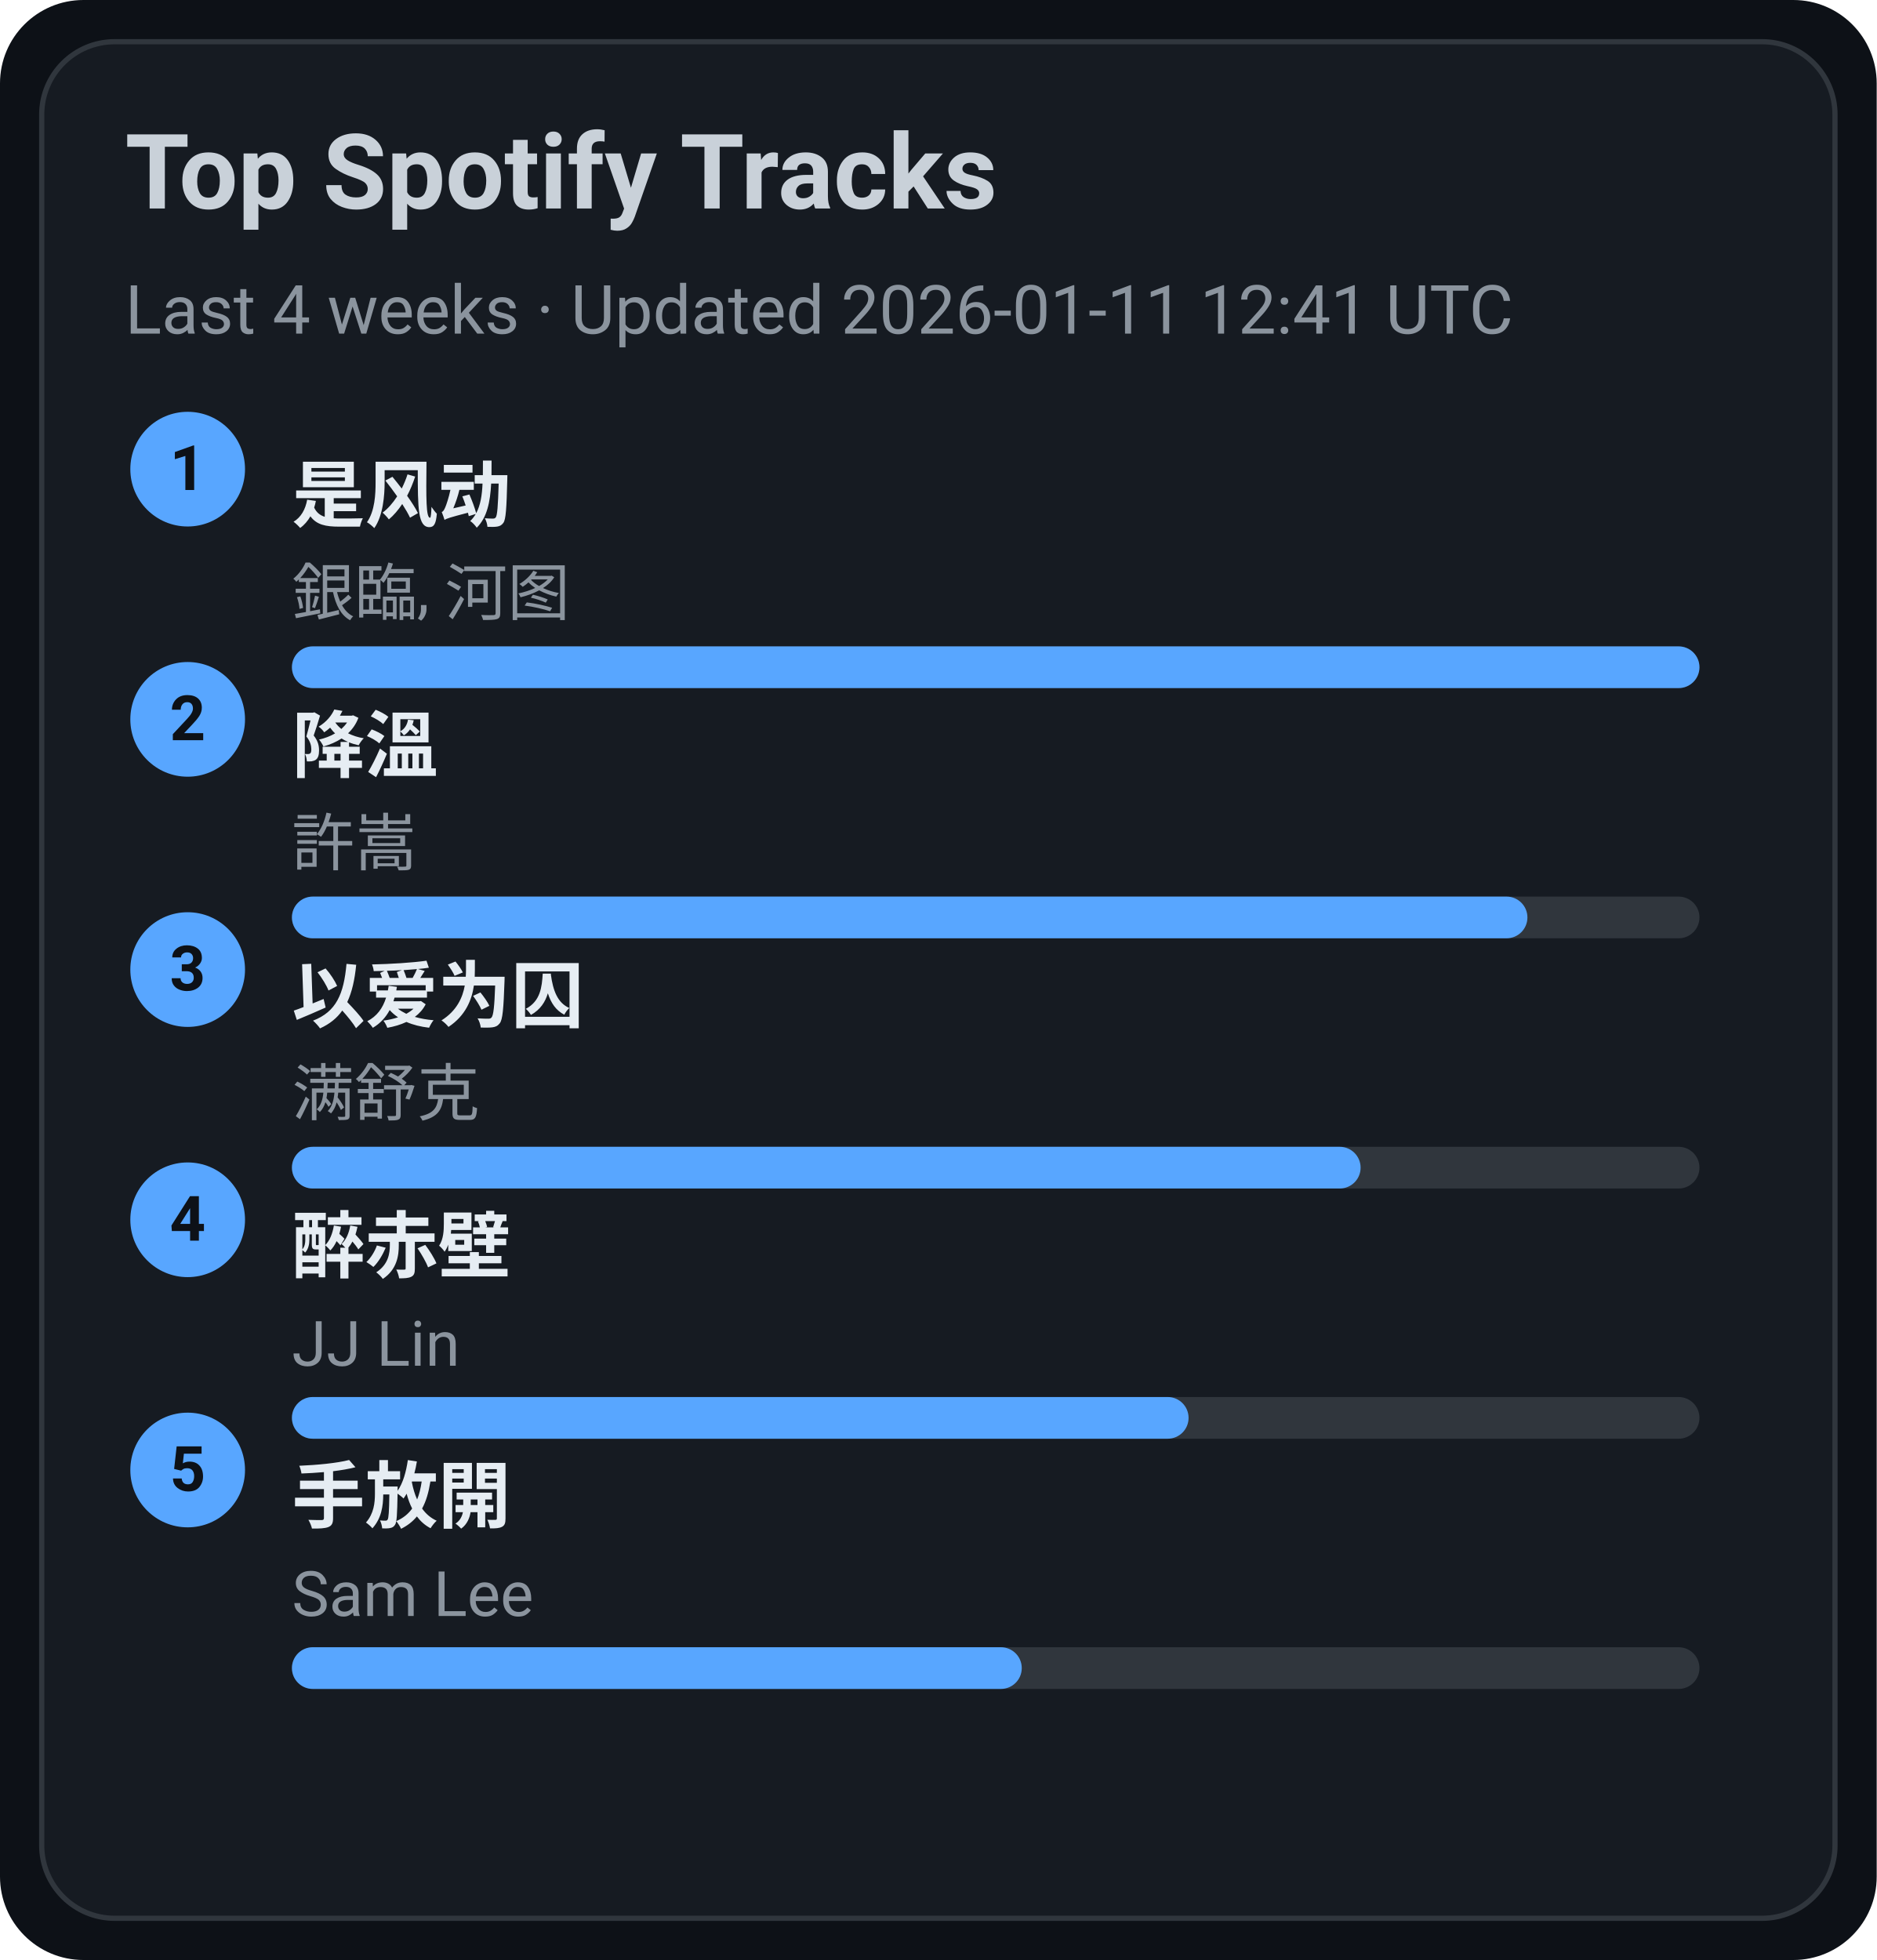
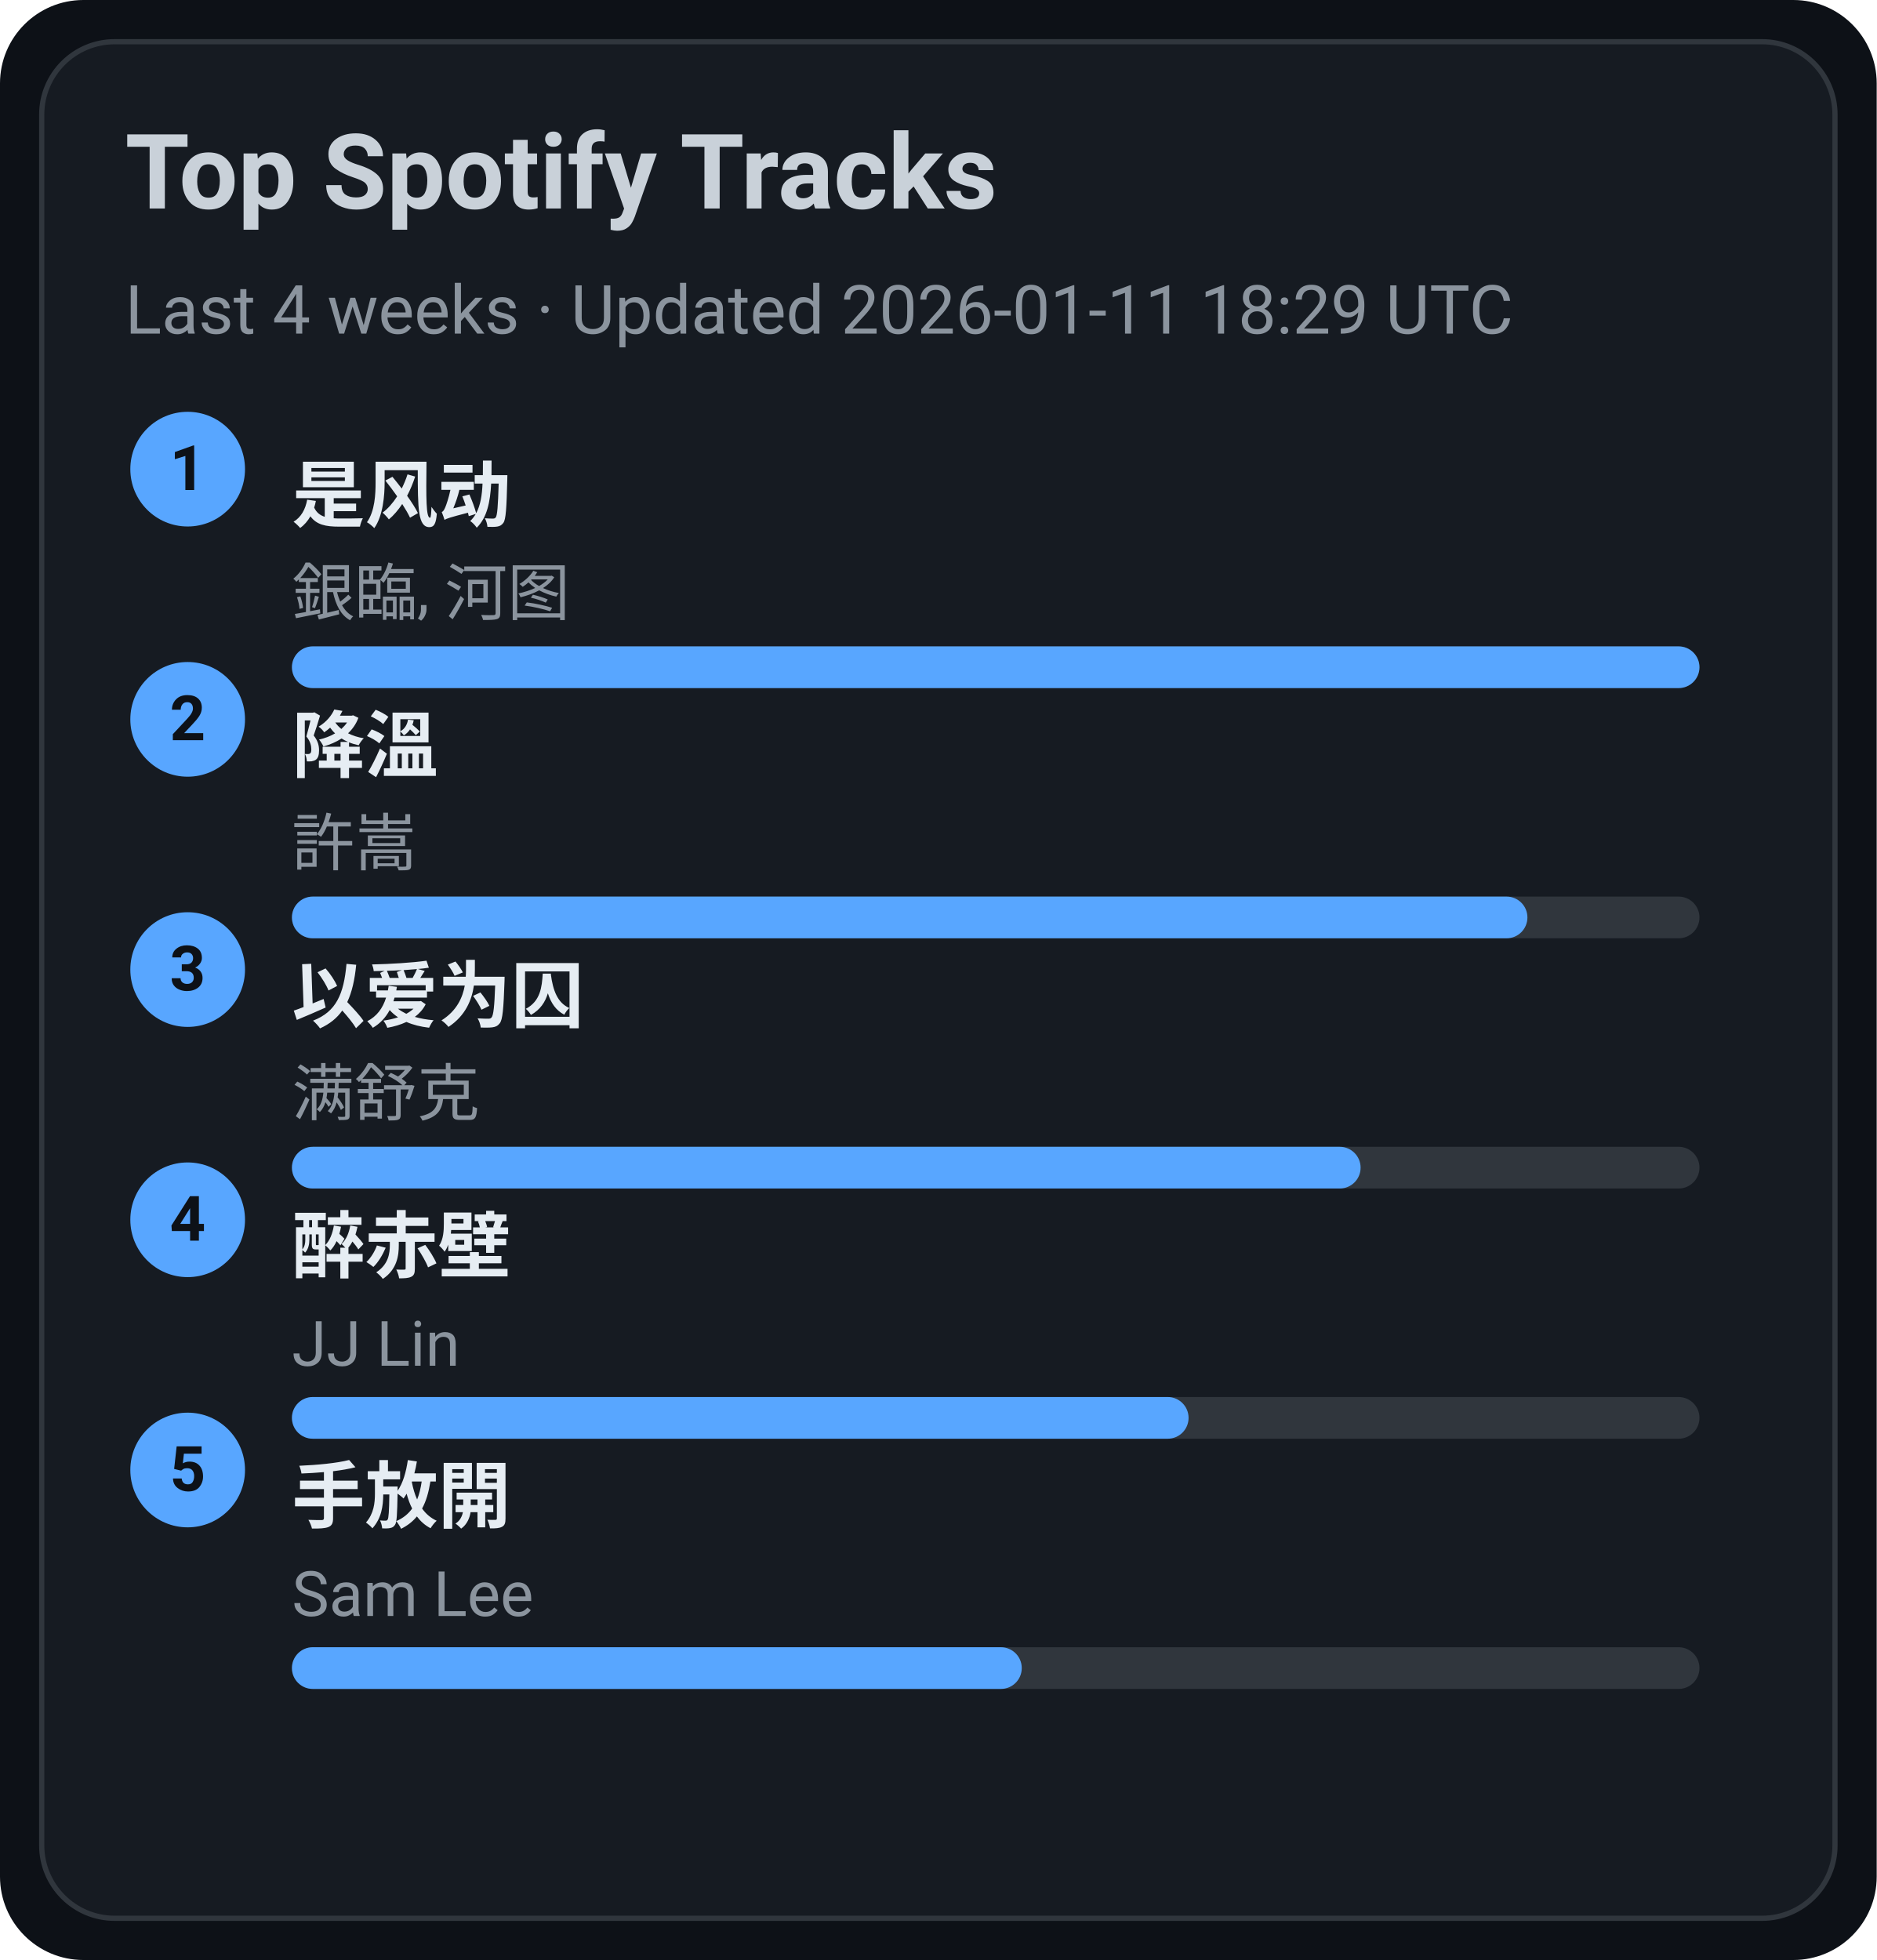
<svg xmlns="http://www.w3.org/2000/svg" width="360" height="376" viewBox="0 0 360 376">
  <style>text{font-family:-apple-system,BlinkMacSystemFont,Segoe UI,Roboto,Ubuntu,Helvetica Neue,Arial,Noto Sans,sans-serif}</style>
  <rect width="360" height="376" rx="16" fill="#0d1117" />
  <rect x="8" y="8" width="344" height="360" rx="14" fill="#161b22" stroke="#30363d" />
  <text x="24" y="40" font-size="20" fill="#c9d1d9" font-weight="600">Top Spotify Tracks</text>
-   <text x="24" y="64" font-size="13" fill="#8b949e">Last 4 weeks · Updated 2026-01-11 12:41 UTC</text>
+   <text x="24" y="64" font-size="13" fill="#8b949e">Last 4 weeks · Updated 2026-01-11 18:29 UTC</text>
  <circle cx="36" cy="90" r="11" fill="#58a6ff" />
  <text x="36" y="94" text-anchor="middle" font-size="12" fill="#0d1117" font-weight="700">1</text>
  <a href="https://open.spotify.com/track/3lePQ8c4jq7bTePsXEmslh" target="_blank" rel="noopener noreferrer">
    <text x="56" y="100" font-size="14" fill="#e6edf3" font-weight="600">是风动</text>
  </a>
  <text x="56" y="118" font-size="12" fill="#8b949e">銀臨, 河图</text>
  <rect x="56" y="124" width="270" height="8" rx="4" fill="#30363d" />
  <rect x="56" y="124" width="270" height="8" rx="4" fill="#58a6ff" />
  <circle cx="36" cy="138" r="11" fill="#58a6ff" />
  <text x="36" y="142" text-anchor="middle" font-size="12" fill="#0d1117" font-weight="700">2</text>
  <a href="https://open.spotify.com/track/2q9uhrOfyOnBa3oWR1PfYT" target="_blank" rel="noopener noreferrer">
    <text x="56" y="148" font-size="14" fill="#e6edf3" font-weight="600">降溫</text>
  </a>
  <text x="56" y="166" font-size="12" fill="#8b949e">許嵩</text>
  <rect x="56" y="172" width="270" height="8" rx="4" fill="#30363d" />
  <rect x="56" y="172" width="237" height="8" rx="4" fill="#58a6ff" />
  <circle cx="36" cy="186" r="11" fill="#58a6ff" />
  <text x="36" y="190" text-anchor="middle" font-size="12" fill="#0d1117" font-weight="700">3</text>
  <a href="https://open.spotify.com/track/0RW2LEfGQK5BaIho6sSLqf" target="_blank" rel="noopener noreferrer">
    <text x="56" y="196" font-size="14" fill="#e6edf3" font-weight="600">以爱为囚</text>
  </a>
  <text x="56" y="214" font-size="12" fill="#8b949e">满舒克</text>
  <rect x="56" y="220" width="270" height="8" rx="4" fill="#30363d" />
  <rect x="56" y="220" width="205" height="8" rx="4" fill="#58a6ff" />
  <circle cx="36" cy="234" r="11" fill="#58a6ff" />
  <text x="36" y="238" text-anchor="middle" font-size="12" fill="#0d1117" font-weight="700">4</text>
  <a href="https://open.spotify.com/track/69lAYqbyHL1A0gctdLd9WV" target="_blank" rel="noopener noreferrer">
    <text x="56" y="244" font-size="14" fill="#e6edf3" font-weight="600">醉赤壁</text>
  </a>
  <text x="56" y="262" font-size="12" fill="#8b949e">JJ Lin</text>
  <rect x="56" y="268" width="270" height="8" rx="4" fill="#30363d" />
  <rect x="56" y="268" width="172" height="8" rx="4" fill="#58a6ff" />
  <circle cx="36" cy="282" r="11" fill="#58a6ff" />
  <text x="36" y="286" text-anchor="middle" font-size="12" fill="#0d1117" font-weight="700">5</text>
  <a href="https://open.spotify.com/track/2Dd9EXYXI2NNrLG61OtWQv" target="_blank" rel="noopener noreferrer">
    <text x="56" y="292" font-size="14" fill="#e6edf3" font-weight="600">手放開</text>
  </a>
  <text x="56" y="310" font-size="12" fill="#8b949e">Sam Lee</text>
  <rect x="56" y="316" width="270" height="8" rx="4" fill="#30363d" />
  <rect x="56" y="316" width="140" height="8" rx="4" fill="#58a6ff" />
</svg>
